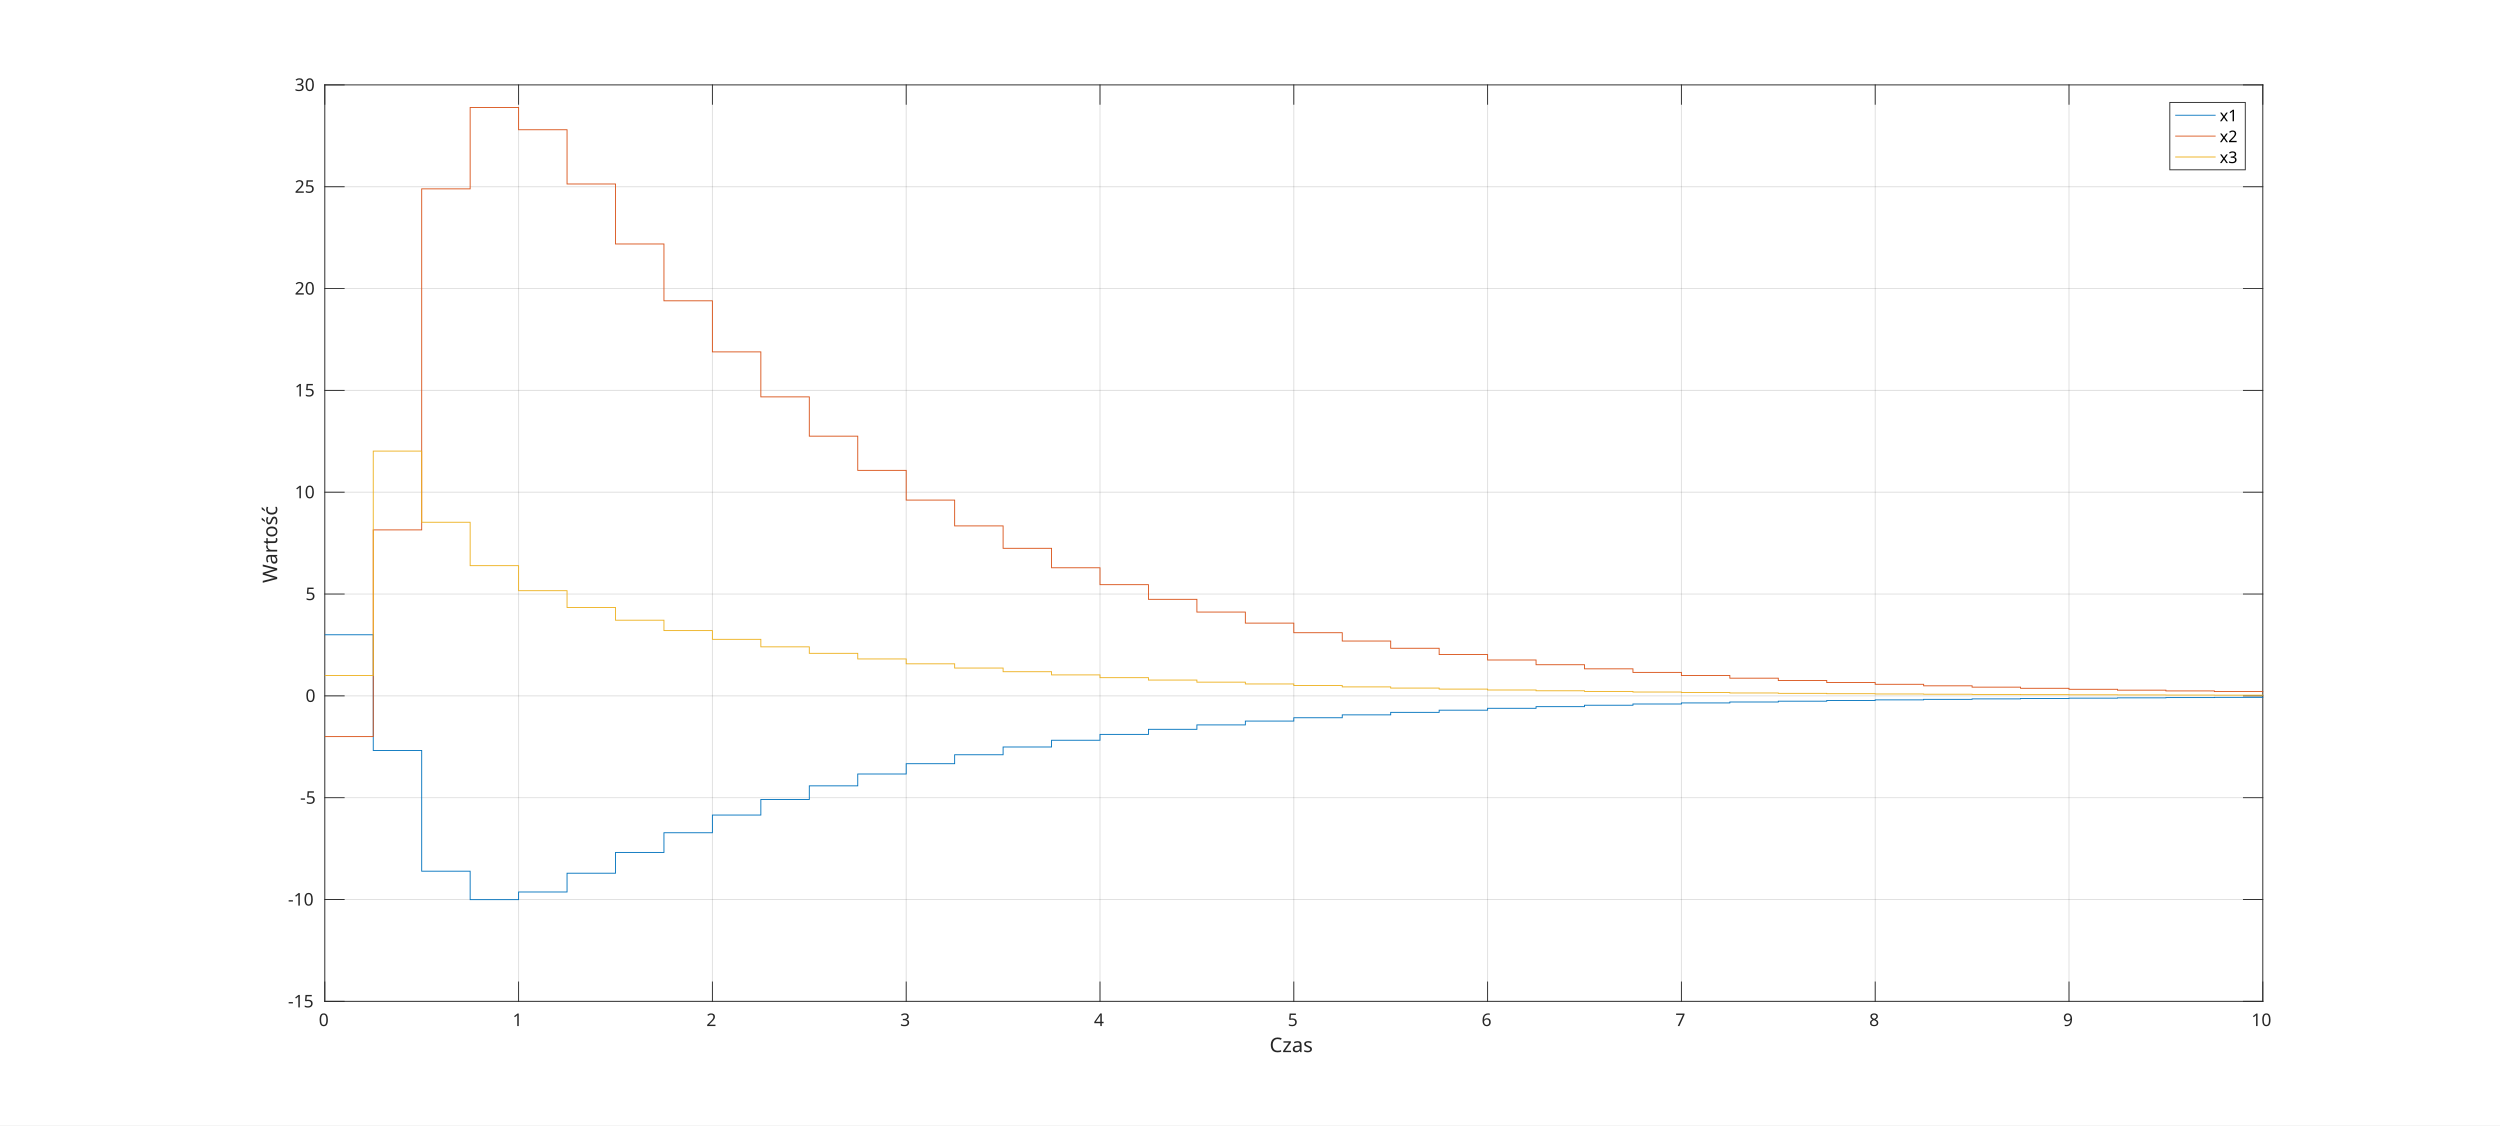
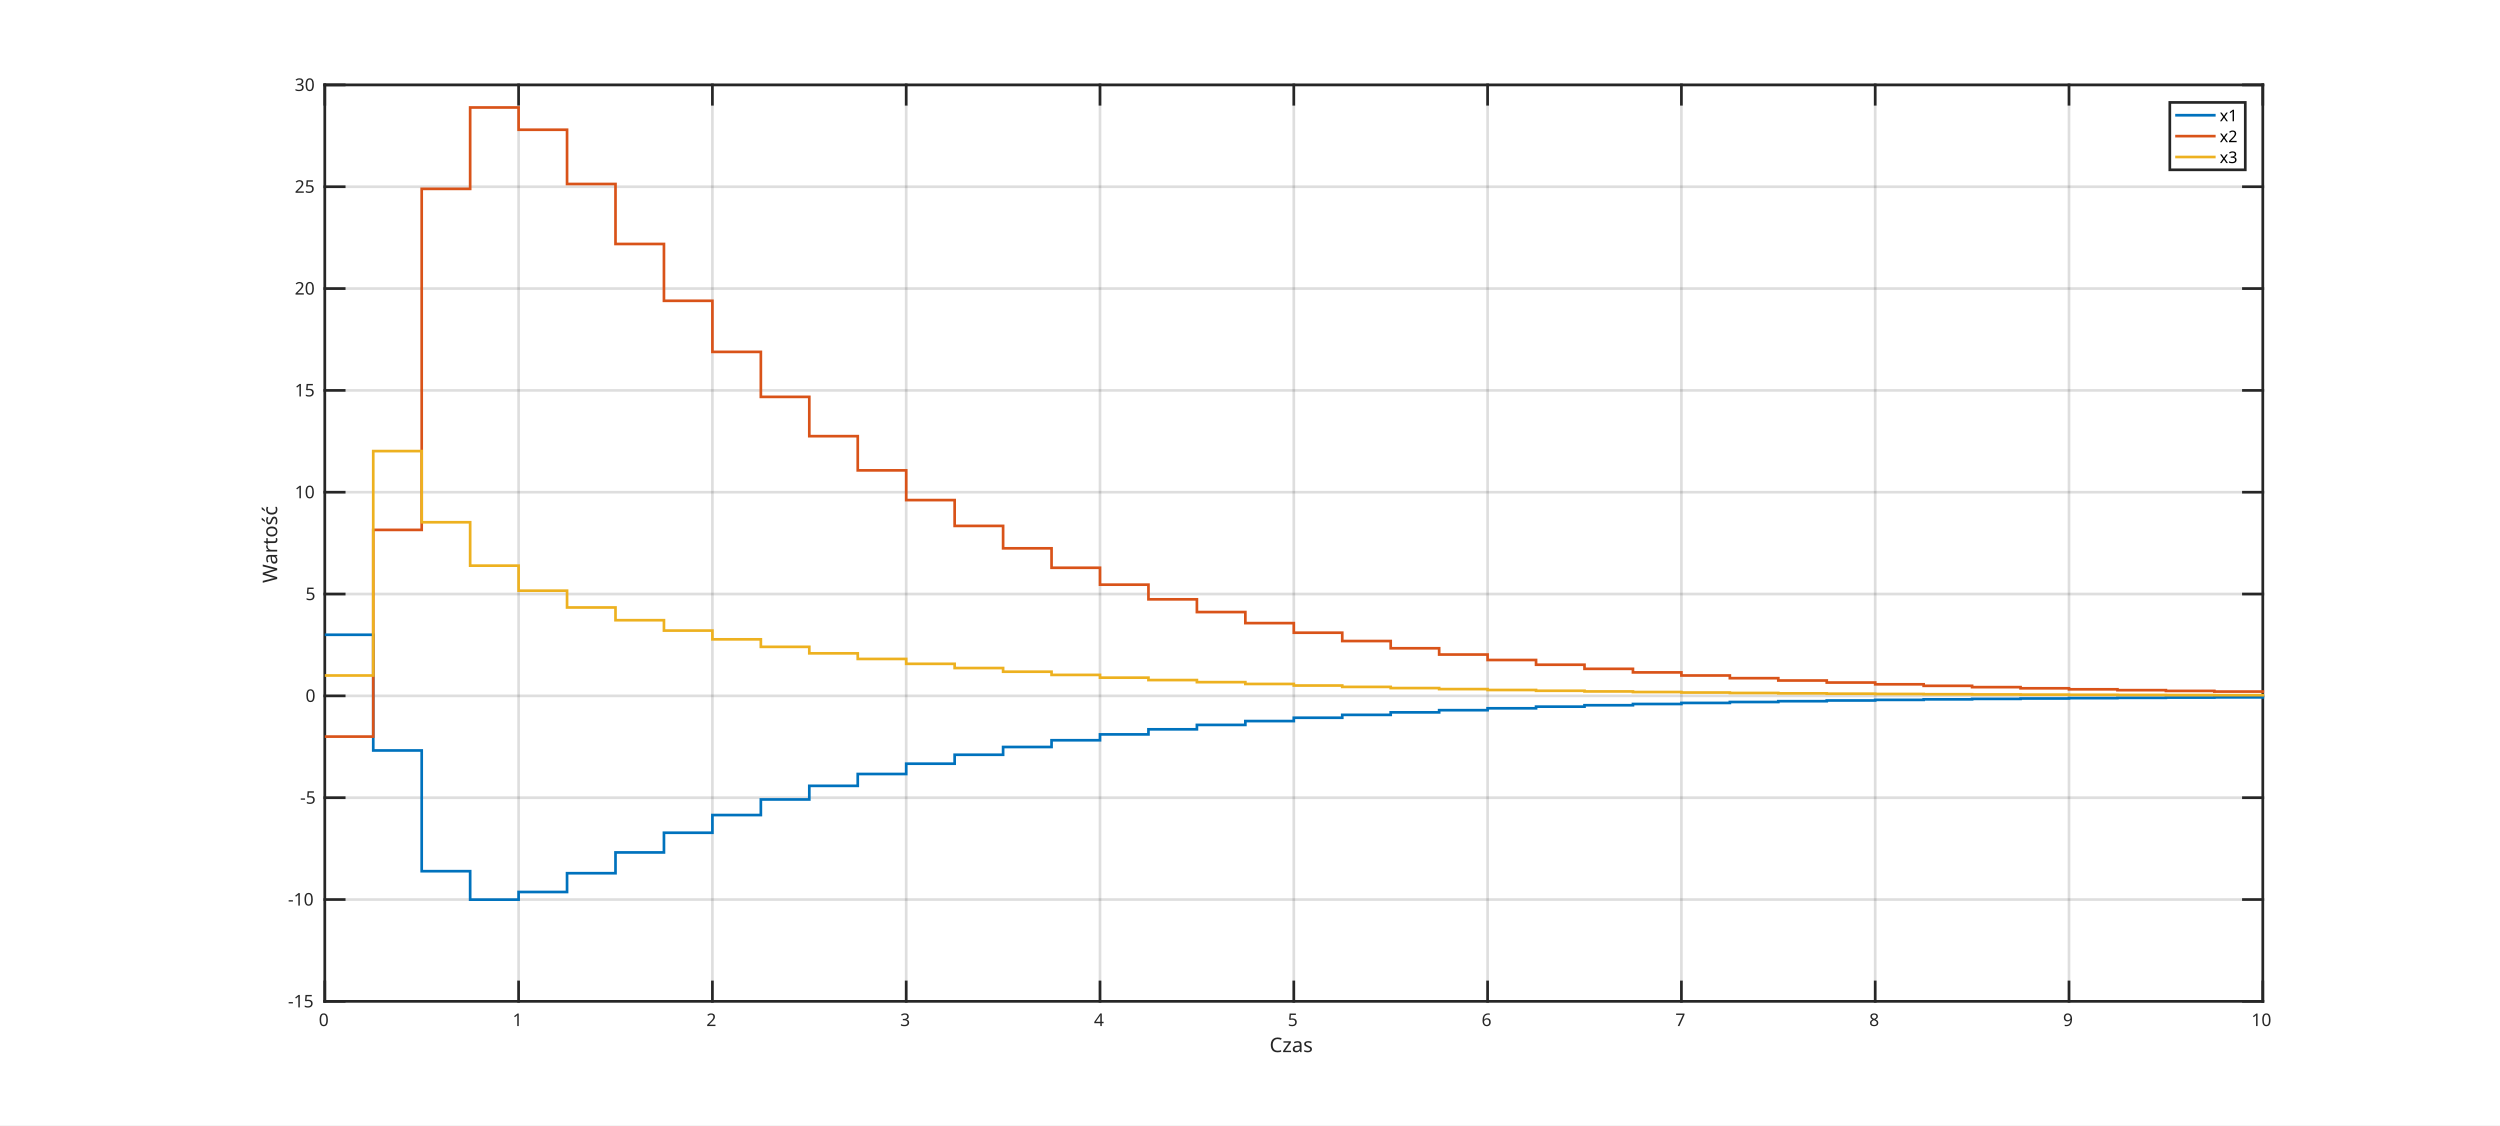
<svg xmlns="http://www.w3.org/2000/svg" style="fill-opacity:1; color-rendering:auto; color-interpolation:auto; stroke:black; text-rendering:auto; stroke-linecap:square; stroke-miterlimit:10; stroke-opacity:1; shape-rendering:auto; fill:black; stroke-dasharray:none; font-weight:normal; stroke-width:1; font-family:'Dialog'; font-style:normal; stroke-linejoin:miter; font-size:12px; stroke-dashoffset:0; image-rendering:auto;" width="1855" height="835">
  <defs id="genericDefs" />
  <g>
    <defs id="defs1">
      <clipPath clipPathUnits="userSpaceOnUse" id="clipPath1">
        <path d="M0 0 L1855 0 L1855 835 L0 835 L0 0 Z" />
      </clipPath>
      <font horiz-adv-x="60.01" id="font1">
        <font-face ascent="92.822" descent="23.584" units-per-em="100" style="font-style:normal; font-family:SansSerif; font-weight:normal;" />
        <missing-glyph horiz-adv-x="60.01" d="M4.984 -17.672 L4.984 70.516 L54.984 70.516 L54.984 -17.672 L4.984 -17.672 ZM10.594 -12.109 L49.422 -12.109 L49.422 64.891 L10.594 64.891 L10.594 -12.109 Z" />
        <glyph unicode="0" horiz-adv-x="63.623" d="M31.781 66.406 Q24.172 66.406 20.336 58.914 Q16.5 51.422 16.5 36.375 Q16.5 21.391 20.336 13.891 Q24.172 6.391 31.781 6.391 Q39.453 6.391 43.289 13.891 Q47.125 21.391 47.125 36.375 Q47.125 51.422 43.289 58.914 Q39.453 66.406 31.781 66.406 ZM31.781 74.219 Q44.047 74.219 50.516 64.523 Q56.984 54.828 56.984 36.375 Q56.984 17.969 50.516 8.273 Q44.047 -1.422 31.781 -1.422 Q19.531 -1.422 13.062 8.273 Q6.594 17.969 6.594 36.375 Q6.594 54.828 13.062 64.523 Q19.531 74.219 31.781 74.219 Z" />
        <glyph unicode="1" horiz-adv-x="63.623" d="M12.406 8.297 L28.516 8.297 L28.516 63.922 L10.984 60.406 L10.984 69.391 L28.422 72.906 L38.281 72.906 L38.281 8.297 L54.391 8.297 L54.391 0 L12.406 0 L12.406 8.297 Z" />
        <glyph unicode="2" horiz-adv-x="63.623" d="M19.188 8.297 L53.609 8.297 L53.609 0 L7.328 0 L7.328 8.297 Q12.938 14.109 22.633 23.898 Q32.328 33.688 34.812 36.531 Q39.547 41.844 41.43 45.531 Q43.312 49.219 43.312 52.781 Q43.312 58.594 39.234 62.258 Q35.156 65.922 28.609 65.922 Q23.969 65.922 18.82 64.312 Q13.672 62.703 7.812 59.422 L7.812 69.391 Q13.766 71.781 18.945 73 Q24.125 74.219 28.422 74.219 Q39.75 74.219 46.484 68.555 Q53.219 62.891 53.219 53.422 Q53.219 48.922 51.539 44.898 Q49.859 40.875 45.406 35.406 Q44.188 33.984 37.648 27.219 Q31.109 20.453 19.188 8.297 Z" />
        <glyph unicode="3" horiz-adv-x="63.623" d="M40.578 39.312 Q47.656 37.797 51.633 33.008 Q55.609 28.219 55.609 21.188 Q55.609 10.406 48.188 4.492 Q40.766 -1.422 27.094 -1.422 Q22.516 -1.422 17.656 -0.516 Q12.797 0.391 7.625 2.203 L7.625 11.719 Q11.719 9.328 16.602 8.109 Q21.484 6.891 26.812 6.891 Q36.078 6.891 40.938 10.547 Q45.797 14.203 45.797 21.188 Q45.797 27.641 41.281 31.273 Q36.766 34.906 28.719 34.906 L20.219 34.906 L20.219 43.016 L29.109 43.016 Q36.375 43.016 40.234 45.922 Q44.094 48.828 44.094 54.297 Q44.094 59.906 40.117 62.914 Q36.141 65.922 28.719 65.922 Q24.656 65.922 20.016 65.039 Q15.375 64.156 9.812 62.312 L9.812 71.094 Q15.438 72.656 20.344 73.438 Q25.25 74.219 29.594 74.219 Q40.828 74.219 47.367 69.117 Q53.906 64.016 53.906 55.328 Q53.906 49.266 50.438 45.094 Q46.969 40.922 40.578 39.312 Z" />
        <glyph unicode="4" horiz-adv-x="63.623" d="M37.797 64.312 L12.891 25.391 L37.797 25.391 L37.797 64.312 ZM35.203 72.906 L47.609 72.906 L47.609 25.391 L58.016 25.391 L58.016 17.188 L47.609 17.188 L47.609 0 L37.797 0 L37.797 17.188 L4.891 17.188 L4.891 26.703 L35.203 72.906 Z" />
        <glyph unicode="5" horiz-adv-x="63.623" d="M10.797 72.906 L49.516 72.906 L49.516 64.594 L19.828 64.594 L19.828 46.734 Q21.969 47.469 24.117 47.828 Q26.266 48.188 28.422 48.188 Q40.625 48.188 47.758 41.5 Q54.891 34.812 54.891 23.391 Q54.891 11.625 47.562 5.102 Q40.234 -1.422 26.906 -1.422 Q22.312 -1.422 17.555 -0.641 Q12.797 0.141 7.719 1.703 L7.719 11.625 Q12.109 9.234 16.797 8.062 Q21.484 6.891 26.703 6.891 Q35.156 6.891 40.086 11.328 Q45.016 15.766 45.016 23.391 Q45.016 31 40.086 35.445 Q35.156 39.891 26.703 39.891 Q22.75 39.891 18.82 39.016 Q14.891 38.141 10.797 36.281 L10.797 72.906 Z" />
        <glyph unicode="6" horiz-adv-x="63.623" d="M33.016 40.375 Q26.375 40.375 22.492 35.836 Q18.609 31.297 18.609 23.391 Q18.609 15.531 22.492 10.961 Q26.375 6.391 33.016 6.391 Q39.656 6.391 43.531 10.961 Q47.406 15.531 47.406 23.391 Q47.406 31.297 43.531 35.836 Q39.656 40.375 33.016 40.375 ZM52.594 71.297 L52.594 62.312 Q48.875 64.062 45.094 64.992 Q41.312 65.922 37.594 65.922 Q27.828 65.922 22.68 59.328 Q17.531 52.734 16.797 39.406 Q19.672 43.656 24.023 45.922 Q28.375 48.188 33.594 48.188 Q44.578 48.188 50.953 41.523 Q57.328 34.859 57.328 23.391 Q57.328 12.156 50.688 5.367 Q44.047 -1.422 33.016 -1.422 Q20.359 -1.422 13.672 8.273 Q6.984 17.969 6.984 36.375 Q6.984 53.656 15.188 63.938 Q23.391 74.219 37.203 74.219 Q40.922 74.219 44.703 73.484 Q48.484 72.75 52.594 71.297 Z" />
        <glyph unicode="7" horiz-adv-x="63.623" d="M8.203 72.906 L55.078 72.906 L55.078 68.703 L28.609 0 L18.312 0 L43.219 64.594 L8.203 64.594 L8.203 72.906 Z" />
        <glyph unicode="8" horiz-adv-x="63.623" d="M31.781 34.625 Q24.75 34.625 20.727 30.859 Q16.703 27.094 16.703 20.516 Q16.703 13.922 20.727 10.156 Q24.75 6.391 31.781 6.391 Q38.812 6.391 42.867 10.18 Q46.922 13.969 46.922 20.516 Q46.922 27.094 42.898 30.859 Q38.875 34.625 31.781 34.625 ZM21.922 38.812 Q15.578 40.375 12.039 44.727 Q8.5 49.078 8.5 55.328 Q8.5 64.062 14.727 69.141 Q20.953 74.219 31.781 74.219 Q42.672 74.219 48.875 69.141 Q55.078 64.062 55.078 55.328 Q55.078 49.078 51.539 44.727 Q48 40.375 41.703 38.812 Q48.828 37.156 52.805 32.32 Q56.781 27.484 56.781 20.516 Q56.781 9.906 50.312 4.242 Q43.844 -1.422 31.781 -1.422 Q19.734 -1.422 13.258 4.242 Q6.781 9.906 6.781 20.516 Q6.781 27.484 10.789 32.32 Q14.797 37.156 21.922 38.812 ZM18.312 54.391 Q18.312 48.734 21.852 45.562 Q25.391 42.391 31.781 42.391 Q38.141 42.391 41.727 45.562 Q45.312 48.734 45.312 54.391 Q45.312 60.062 41.727 63.234 Q38.141 66.406 31.781 66.406 Q25.391 66.406 21.852 63.234 Q18.312 60.062 18.312 54.391 Z" />
        <glyph unicode="9" horiz-adv-x="63.623" d="M10.984 1.516 L10.984 10.5 Q14.703 8.734 18.508 7.812 Q22.312 6.891 25.984 6.891 Q35.75 6.891 40.898 13.453 Q46.047 20.016 46.781 33.406 Q43.953 29.203 39.602 26.953 Q35.25 24.703 29.984 24.703 Q19.047 24.703 12.672 31.32 Q6.297 37.938 6.297 49.422 Q6.297 60.641 12.938 67.43 Q19.578 74.219 30.609 74.219 Q43.266 74.219 49.93 64.523 Q56.594 54.828 56.594 36.375 Q56.594 19.141 48.414 8.859 Q40.234 -1.422 26.422 -1.422 Q22.703 -1.422 18.898 -0.688 Q15.094 0.047 10.984 1.516 ZM30.609 32.422 Q37.25 32.422 41.133 36.961 Q45.016 41.5 45.016 49.422 Q45.016 57.281 41.133 61.844 Q37.25 66.406 30.609 66.406 Q23.969 66.406 20.094 61.844 Q16.219 57.281 16.219 49.422 Q16.219 41.5 20.094 36.961 Q23.969 32.422 30.609 32.422 Z" />
        <glyph unicode="s" horiz-adv-x="52.1" d="M44.281 53.078 L44.281 44.578 Q40.484 46.531 36.383 47.508 Q32.281 48.484 27.875 48.484 Q21.188 48.484 17.844 46.438 Q14.5 44.391 14.5 40.281 Q14.5 37.156 16.891 35.375 Q19.281 33.594 26.516 31.984 L29.594 31.297 Q39.156 29.25 43.188 25.516 Q47.219 21.781 47.219 15.094 Q47.219 7.469 41.188 3.023 Q35.156 -1.422 24.609 -1.422 Q20.219 -1.422 15.453 -0.562 Q10.688 0.297 5.422 2 L5.422 11.281 Q10.406 8.688 15.234 7.398 Q20.062 6.109 24.812 6.109 Q31.156 6.109 34.57 8.281 Q37.984 10.453 37.984 14.406 Q37.984 18.062 35.523 20.016 Q33.062 21.969 24.703 23.781 L21.578 24.516 Q13.234 26.266 9.523 29.906 Q5.812 33.547 5.812 39.891 Q5.812 47.609 11.281 51.805 Q16.75 56 26.812 56 Q31.781 56 36.18 55.273 Q40.578 54.547 44.281 53.078 Z" />
        <glyph unicode="a" horiz-adv-x="61.279" d="M34.281 27.484 Q23.391 27.484 19.188 25 Q14.984 22.516 14.984 16.5 Q14.984 11.719 18.141 8.914 Q21.297 6.109 26.703 6.109 Q34.188 6.109 38.703 11.406 Q43.219 16.703 43.219 25.484 L43.219 27.484 L34.281 27.484 ZM52.203 31.203 L52.203 0 L43.219 0 L43.219 8.297 Q40.141 3.328 35.547 0.953 Q30.953 -1.422 24.312 -1.422 Q15.922 -1.422 10.961 3.297 Q6 8.016 6 15.922 Q6 25.141 12.18 29.828 Q18.359 34.516 30.609 34.516 L43.219 34.516 L43.219 35.406 Q43.219 41.609 39.141 45 Q35.062 48.391 27.688 48.391 Q23 48.391 18.555 47.266 Q14.109 46.141 10.016 43.891 L10.016 52.203 Q14.938 54.109 19.578 55.055 Q24.219 56 28.609 56 Q40.484 56 46.344 49.852 Q52.203 43.703 52.203 31.203 Z" />
        <glyph unicode="z" horiz-adv-x="52.49" d="M5.516 54.688 L48.188 54.688 L48.188 46.484 L14.406 7.172 L48.188 7.172 L48.188 0 L4.297 0 L4.297 8.203 L38.094 47.516 L5.516 47.516 L5.516 54.688 Z" />
        <glyph unicode="C" horiz-adv-x="69.824" d="M64.406 67.281 L64.406 56.891 Q59.422 61.531 53.781 63.82 Q48.141 66.109 41.797 66.109 Q29.297 66.109 22.656 58.469 Q16.016 50.828 16.016 36.375 Q16.016 21.969 22.656 14.328 Q29.297 6.688 41.797 6.688 Q48.141 6.688 53.781 8.984 Q59.422 11.281 64.406 15.922 L64.406 5.609 Q59.234 2.094 53.445 0.336 Q47.656 -1.422 41.219 -1.422 Q24.656 -1.422 15.133 8.711 Q5.609 18.844 5.609 36.375 Q5.609 53.953 15.133 64.086 Q24.656 74.219 41.219 74.219 Q47.75 74.219 53.539 72.484 Q59.328 70.75 64.406 67.281 Z" />
        <glyph unicode="-" horiz-adv-x="36.084" d="M4.891 31.391 L31.203 31.391 L31.203 23.391 L4.891 23.391 L4.891 31.391 Z" />
        <glyph unicode="ć" horiz-adv-x="54.98" d="M48.781 52.594 L48.781 44.188 Q44.969 46.297 41.141 47.344 Q37.312 48.391 33.406 48.391 Q24.656 48.391 19.82 42.852 Q14.984 37.312 14.984 27.297 Q14.984 17.281 19.82 11.742 Q24.656 6.203 33.406 6.203 Q37.312 6.203 41.141 7.25 Q44.969 8.297 48.781 10.406 L48.781 2.094 Q45.016 0.344 40.992 -0.539 Q36.969 -1.422 32.422 -1.422 Q20.062 -1.422 12.789 6.344 Q5.516 14.109 5.516 27.297 Q5.516 40.672 12.867 48.336 Q20.219 56 33.016 56 Q37.156 56 41.109 55.148 Q45.062 54.297 48.781 52.594 ZM38.781 79.984 L48.5 79.984 L32.594 61.625 L25.109 61.625 L38.781 79.984 Z" />
        <glyph unicode="ś" horiz-adv-x="52.1" d="M34.781 79.984 L44.5 79.984 L28.594 61.625 L21.109 61.625 L34.781 79.984 ZM44.281 53.078 L44.281 44.578 Q40.484 46.531 36.383 47.508 Q32.281 48.484 27.875 48.484 Q21.188 48.484 17.844 46.438 Q14.5 44.391 14.5 40.281 Q14.5 37.156 16.891 35.375 Q19.281 33.594 26.516 31.984 L29.594 31.297 Q39.156 29.25 43.188 25.516 Q47.219 21.781 47.219 15.094 Q47.219 7.469 41.188 3.023 Q35.156 -1.422 24.609 -1.422 Q20.219 -1.422 15.453 -0.562 Q10.688 0.297 5.422 2 L5.422 11.281 Q10.406 8.688 15.234 7.398 Q20.062 6.109 24.812 6.109 Q31.156 6.109 34.57 8.281 Q37.984 10.453 37.984 14.406 Q37.984 18.062 35.523 20.016 Q33.062 21.969 24.703 23.781 L21.578 24.516 Q13.234 26.266 9.523 29.906 Q5.812 33.547 5.812 39.891 Q5.812 47.609 11.281 51.805 Q16.75 56 26.812 56 Q31.781 56 36.18 55.273 Q40.578 54.547 44.281 53.078 Z" />
        <glyph unicode="o" horiz-adv-x="61.182" d="M30.609 48.391 Q23.391 48.391 19.188 42.75 Q14.984 37.109 14.984 27.297 Q14.984 17.484 19.164 11.844 Q23.344 6.203 30.609 6.203 Q37.797 6.203 41.992 11.867 Q46.188 17.531 46.188 27.297 Q46.188 37.016 41.992 42.703 Q37.797 48.391 30.609 48.391 ZM30.609 56 Q42.328 56 49.023 48.383 Q55.719 40.766 55.719 27.297 Q55.719 13.875 49.023 6.227 Q42.328 -1.422 30.609 -1.422 Q18.844 -1.422 12.18 6.227 Q5.516 13.875 5.516 27.297 Q5.516 40.766 12.18 48.383 Q18.844 56 30.609 56 Z" />
        <glyph unicode="t" horiz-adv-x="39.209" d="M18.312 70.219 L18.312 54.688 L36.812 54.688 L36.812 47.703 L18.312 47.703 L18.312 18.016 Q18.312 11.328 20.141 9.422 Q21.969 7.516 27.594 7.516 L36.812 7.516 L36.812 0 L27.594 0 Q17.188 0 13.234 3.883 Q9.281 7.766 9.281 18.016 L9.281 47.703 L2.688 47.703 L2.688 54.688 L9.281 54.688 L9.281 70.219 L18.312 70.219 Z" />
        <glyph unicode="r" horiz-adv-x="41.113" d="M41.109 46.297 Q39.594 47.172 37.812 47.586 Q36.031 48 33.891 48 Q26.266 48 22.188 43.047 Q18.109 38.094 18.109 28.812 L18.109 0 L9.078 0 L9.078 54.688 L18.109 54.688 L18.109 46.188 Q20.953 51.172 25.492 53.586 Q30.031 56 36.531 56 Q37.453 56 38.578 55.883 Q39.703 55.766 41.062 55.516 L41.109 46.297 Z" />
        <glyph unicode="W" horiz-adv-x="98.877" d="M3.328 72.906 L13.281 72.906 L28.609 11.281 L43.891 72.906 L54.984 72.906 L70.312 11.281 L85.594 72.906 L95.609 72.906 L77.297 0 L64.891 0 L49.516 63.281 L33.984 0 L21.578 0 L3.328 72.906 Z" />
        <glyph unicode=" " horiz-adv-x="31.787" d="" />
        <glyph unicode="x" horiz-adv-x="59.18" d="M54.891 54.688 L35.109 28.078 L55.906 0 L45.312 0 L29.391 21.484 L13.484 0 L2.875 0 L24.125 28.609 L4.688 54.688 L15.281 54.688 L29.781 35.203 L44.281 54.688 L54.891 54.688 Z" />
      </font>
      <font horiz-adv-x="60.01" id="font2">
        <font-face ascent="92.822" descent="23.584" units-per-em="100" style="font-style:normal; font-family:SansSerif; font-weight:bold;" />
        <missing-glyph horiz-adv-x="60.01" d="M4.984 -17.672 L4.984 70.516 L54.984 70.516 L54.984 -17.672 L4.984 -17.672 ZM10.594 -12.109 L49.422 -12.109 L49.422 64.891 L10.594 64.891 L10.594 -12.109 Z" />
        <glyph unicode=" " horiz-adv-x="34.814" d="" />
      </font>
    </defs>
    <g style="fill:white; stroke:white;">
      <rect x="0" y="0" width="1855" style="clip-path:url(#clipPath1); stroke:none;" height="835" />
    </g>
    <g style="fill:white; text-rendering:optimizeSpeed; color-rendering:optimizeSpeed; image-rendering:optimizeSpeed; shape-rendering:crispEdges; color-interpolation:sRGB; stroke:white;">
      <rect x="0" width="1855" height="835" y="0" style="stroke:none;" />
      <path style="stroke:none;" d="M241 743 L1679 743 L1679 63 L241 63 Z" />
    </g>
-     <g style="stroke-linecap:butt; fill-opacity:0.149; fill:rgb(38,38,38); text-rendering:geometricPrecision; color-rendering:optimizeQuality; image-rendering:optimizeQuality; stroke-linejoin:round; color-interpolation:linearRGB; stroke:rgb(38,38,38); stroke-width:0.667; stroke-opacity:0.149;">
+     <g style="stroke-linecap:butt; fill-opacity:0.149; fill:rgb(38,38,38); text-rendering:geometricPrecision; color-rendering:optimizeQuality; image-rendering:optimizeQuality; stroke-linejoin:round; color-interpolation:linearRGB; stroke:rgb(38,38,38); stroke-width:2; stroke-opacity:0.149;">
      <line y2="63" style="fill:none;" x1="241" x2="241" y1="743" />
      <line y2="63" style="fill:none;" x1="384.8" x2="384.8" y1="743" />
      <line y2="63" style="fill:none;" x1="528.6" x2="528.6" y1="743" />
      <line y2="63" style="fill:none;" x1="672.4" x2="672.4" y1="743" />
      <line y2="63" style="fill:none;" x1="816.2" x2="816.2" y1="743" />
      <line y2="63" style="fill:none;" x1="960" x2="960" y1="743" />
      <line y2="63" style="fill:none;" x1="1103.8" x2="1103.8" y1="743" />
      <line y2="63" style="fill:none;" x1="1247.6" x2="1247.6" y1="743" />
      <line y2="63" style="fill:none;" x1="1391.4" x2="1391.4" y1="743" />
      <line y2="63" style="fill:none;" x1="1535.2" x2="1535.2" y1="743" />
      <line y2="63" style="fill:none;" x1="1679" x2="1679" y1="743" />
      <line y2="743" style="fill:none;" x1="1679" x2="241" y1="743" />
      <line y2="667.444" style="fill:none;" x1="1679" x2="241" y1="667.444" />
      <line y2="591.889" style="fill:none;" x1="1679" x2="241" y1="591.889" />
      <line y2="516.333" style="fill:none;" x1="1679" x2="241" y1="516.333" />
      <line y2="440.778" style="fill:none;" x1="1679" x2="241" y1="440.778" />
      <line y2="365.222" style="fill:none;" x1="1679" x2="241" y1="365.222" />
      <line y2="289.667" style="fill:none;" x1="1679" x2="241" y1="289.667" />
      <line y2="214.111" style="fill:none;" x1="1679" x2="241" y1="214.111" />
      <line y2="138.556" style="fill:none;" x1="1679" x2="241" y1="138.556" />
      <line y2="63" style="fill:none;" x1="1679" x2="241" y1="63" />
      <line x1="241" x2="1679" y1="743" style="stroke-linecap:square; fill-opacity:1; fill:none; stroke-opacity:1;" y2="743" />
      <line x1="241" x2="1679" y1="63" style="stroke-linecap:square; fill-opacity:1; fill:none; stroke-opacity:1;" y2="63" />
      <line x1="241" x2="241" y1="743" style="stroke-linecap:square; fill-opacity:1; fill:none; stroke-opacity:1;" y2="728.62" />
      <line x1="384.8" x2="384.8" y1="743" style="stroke-linecap:square; fill-opacity:1; fill:none; stroke-opacity:1;" y2="728.62" />
      <line x1="528.6" x2="528.6" y1="743" style="stroke-linecap:square; fill-opacity:1; fill:none; stroke-opacity:1;" y2="728.62" />
      <line x1="672.4" x2="672.4" y1="743" style="stroke-linecap:square; fill-opacity:1; fill:none; stroke-opacity:1;" y2="728.62" />
      <line x1="816.2" x2="816.2" y1="743" style="stroke-linecap:square; fill-opacity:1; fill:none; stroke-opacity:1;" y2="728.62" />
      <line x1="960" x2="960" y1="743" style="stroke-linecap:square; fill-opacity:1; fill:none; stroke-opacity:1;" y2="728.62" />
      <line x1="1103.8" x2="1103.8" y1="743" style="stroke-linecap:square; fill-opacity:1; fill:none; stroke-opacity:1;" y2="728.62" />
      <line x1="1247.6" x2="1247.6" y1="743" style="stroke-linecap:square; fill-opacity:1; fill:none; stroke-opacity:1;" y2="728.62" />
      <line x1="1391.4" x2="1391.4" y1="743" style="stroke-linecap:square; fill-opacity:1; fill:none; stroke-opacity:1;" y2="728.62" />
      <line x1="1535.2" x2="1535.2" y1="743" style="stroke-linecap:square; fill-opacity:1; fill:none; stroke-opacity:1;" y2="728.62" />
      <line x1="1679" x2="1679" y1="743" style="stroke-linecap:square; fill-opacity:1; fill:none; stroke-opacity:1;" y2="728.62" />
      <line x1="241" x2="241" y1="63" style="stroke-linecap:square; fill-opacity:1; fill:none; stroke-opacity:1;" y2="77.38" />
      <line x1="384.8" x2="384.8" y1="63" style="stroke-linecap:square; fill-opacity:1; fill:none; stroke-opacity:1;" y2="77.38" />
      <line x1="528.6" x2="528.6" y1="63" style="stroke-linecap:square; fill-opacity:1; fill:none; stroke-opacity:1;" y2="77.38" />
      <line x1="672.4" x2="672.4" y1="63" style="stroke-linecap:square; fill-opacity:1; fill:none; stroke-opacity:1;" y2="77.38" />
      <line x1="816.2" x2="816.2" y1="63" style="stroke-linecap:square; fill-opacity:1; fill:none; stroke-opacity:1;" y2="77.38" />
      <line x1="960" x2="960" y1="63" style="stroke-linecap:square; fill-opacity:1; fill:none; stroke-opacity:1;" y2="77.38" />
      <line x1="1103.8" x2="1103.8" y1="63" style="stroke-linecap:square; fill-opacity:1; fill:none; stroke-opacity:1;" y2="77.38" />
      <line x1="1247.6" x2="1247.6" y1="63" style="stroke-linecap:square; fill-opacity:1; fill:none; stroke-opacity:1;" y2="77.38" />
      <line x1="1391.4" x2="1391.4" y1="63" style="stroke-linecap:square; fill-opacity:1; fill:none; stroke-opacity:1;" y2="77.38" />
      <line x1="1535.2" x2="1535.2" y1="63" style="stroke-linecap:square; fill-opacity:1; fill:none; stroke-opacity:1;" y2="77.38" />
      <line x1="1679" x2="1679" y1="63" style="stroke-linecap:square; fill-opacity:1; fill:none; stroke-opacity:1;" y2="77.38" />
    </g>
    <g transform="translate(241,748.3333)" style="font-size:13px; fill:rgb(38,38,38); text-rendering:geometricPrecision; color-rendering:optimizeQuality; image-rendering:optimizeQuality; font-family:'SansSerif'; color-interpolation:linearRGB; stroke:rgb(38,38,38);">
      <text x="-4.5" xml:space="preserve" y="13" style="stroke:none;">0</text>
    </g>
    <g transform="translate(384.8,748.3333)" style="font-size:13px; fill:rgb(38,38,38); text-rendering:geometricPrecision; color-rendering:optimizeQuality; image-rendering:optimizeQuality; font-family:'SansSerif'; color-interpolation:linearRGB; stroke:rgb(38,38,38);">
      <text x="-4.5" xml:space="preserve" y="13" style="stroke:none;">1</text>
    </g>
    <g transform="translate(528.6,748.3333)" style="font-size:13px; fill:rgb(38,38,38); text-rendering:geometricPrecision; color-rendering:optimizeQuality; image-rendering:optimizeQuality; font-family:'SansSerif'; color-interpolation:linearRGB; stroke:rgb(38,38,38);">
      <text x="-4.5" xml:space="preserve" y="13" style="stroke:none;">2</text>
    </g>
    <g transform="translate(672.4,748.3333)" style="font-size:13px; fill:rgb(38,38,38); text-rendering:geometricPrecision; color-rendering:optimizeQuality; image-rendering:optimizeQuality; font-family:'SansSerif'; color-interpolation:linearRGB; stroke:rgb(38,38,38);">
      <text x="-4.5" xml:space="preserve" y="13" style="stroke:none;">3</text>
    </g>
    <g transform="translate(816.2,748.3333)" style="font-size:13px; fill:rgb(38,38,38); text-rendering:geometricPrecision; color-rendering:optimizeQuality; image-rendering:optimizeQuality; font-family:'SansSerif'; color-interpolation:linearRGB; stroke:rgb(38,38,38);">
      <text x="-4.5" xml:space="preserve" y="13" style="stroke:none;">4</text>
    </g>
    <g transform="translate(960,748.3333)" style="font-size:13px; fill:rgb(38,38,38); text-rendering:geometricPrecision; color-rendering:optimizeQuality; image-rendering:optimizeQuality; font-family:'SansSerif'; color-interpolation:linearRGB; stroke:rgb(38,38,38);">
      <text x="-4.5" xml:space="preserve" y="13" style="stroke:none;">5</text>
    </g>
    <g transform="translate(1103.8,748.3333)" style="font-size:13px; fill:rgb(38,38,38); text-rendering:geometricPrecision; color-rendering:optimizeQuality; image-rendering:optimizeQuality; font-family:'SansSerif'; color-interpolation:linearRGB; stroke:rgb(38,38,38);">
      <text x="-4.5" xml:space="preserve" y="13" style="stroke:none;">6</text>
    </g>
    <g transform="translate(1247.6,748.3333)" style="font-size:13px; fill:rgb(38,38,38); text-rendering:geometricPrecision; color-rendering:optimizeQuality; image-rendering:optimizeQuality; font-family:'SansSerif'; color-interpolation:linearRGB; stroke:rgb(38,38,38);">
      <text x="-4.5" xml:space="preserve" y="13" style="stroke:none;">7</text>
    </g>
    <g transform="translate(1391.4,748.3333)" style="font-size:13px; fill:rgb(38,38,38); text-rendering:geometricPrecision; color-rendering:optimizeQuality; image-rendering:optimizeQuality; font-family:'SansSerif'; color-interpolation:linearRGB; stroke:rgb(38,38,38);">
      <text x="-4.5" xml:space="preserve" y="13" style="stroke:none;">8</text>
    </g>
    <g transform="translate(1535.2,748.3333)" style="font-size:13px; fill:rgb(38,38,38); text-rendering:geometricPrecision; color-rendering:optimizeQuality; image-rendering:optimizeQuality; font-family:'SansSerif'; color-interpolation:linearRGB; stroke:rgb(38,38,38);">
      <text x="-4.5" xml:space="preserve" y="13" style="stroke:none;">9</text>
    </g>
    <g transform="translate(1679,748.3333)" style="font-size:13px; fill:rgb(38,38,38); text-rendering:geometricPrecision; color-rendering:optimizeQuality; image-rendering:optimizeQuality; font-family:'SansSerif'; color-interpolation:linearRGB; stroke:rgb(38,38,38);">
      <text x="-8.5" xml:space="preserve" y="13" style="stroke:none;">10</text>
    </g>
    <g transform="translate(960.0007,766.6667)" style="font-size:15px; fill:rgb(38,38,38); text-rendering:geometricPrecision; color-rendering:optimizeQuality; image-rendering:optimizeQuality; font-family:'SansSerif'; color-interpolation:linearRGB; stroke:rgb(38,38,38);">
      <text x="-18" xml:space="preserve" y="14" style="stroke:none;">Czas</text>
    </g>
-     <g style="fill:rgb(38,38,38); text-rendering:geometricPrecision; color-rendering:optimizeQuality; image-rendering:optimizeQuality; stroke-linejoin:round; color-interpolation:linearRGB; stroke:rgb(38,38,38); stroke-width:0.667;">
+     <g style="fill:rgb(38,38,38); text-rendering:geometricPrecision; color-rendering:optimizeQuality; image-rendering:optimizeQuality; stroke-linejoin:round; color-interpolation:linearRGB; stroke:rgb(38,38,38); stroke-width:2;">
      <line y2="63" style="fill:none;" x1="241" x2="241" y1="743" />
      <line y2="63" style="fill:none;" x1="1679" x2="1679" y1="743" />
      <line y2="743" style="fill:none;" x1="241" x2="255.38" y1="743" />
      <line y2="667.444" style="fill:none;" x1="241" x2="255.38" y1="667.444" />
      <line y2="591.889" style="fill:none;" x1="241" x2="255.38" y1="591.889" />
      <line y2="516.333" style="fill:none;" x1="241" x2="255.38" y1="516.333" />
      <line y2="440.778" style="fill:none;" x1="241" x2="255.38" y1="440.778" />
      <line y2="365.222" style="fill:none;" x1="241" x2="255.38" y1="365.222" />
      <line y2="289.667" style="fill:none;" x1="241" x2="255.38" y1="289.667" />
      <line y2="214.111" style="fill:none;" x1="241" x2="255.38" y1="214.111" />
      <line y2="138.556" style="fill:none;" x1="241" x2="255.38" y1="138.556" />
      <line y2="63" style="fill:none;" x1="241" x2="255.38" y1="63" />
      <line y2="743" style="fill:none;" x1="1679" x2="1664.62" y1="743" />
      <line y2="667.444" style="fill:none;" x1="1679" x2="1664.62" y1="667.444" />
      <line y2="591.889" style="fill:none;" x1="1679" x2="1664.62" y1="591.889" />
      <line y2="516.333" style="fill:none;" x1="1679" x2="1664.62" y1="516.333" />
      <line y2="440.778" style="fill:none;" x1="1679" x2="1664.62" y1="440.778" />
      <line y2="365.222" style="fill:none;" x1="1679" x2="1664.62" y1="365.222" />
      <line y2="289.667" style="fill:none;" x1="1679" x2="1664.62" y1="289.667" />
      <line y2="214.111" style="fill:none;" x1="1679" x2="1664.62" y1="214.111" />
      <line y2="138.556" style="fill:none;" x1="1679" x2="1664.62" y1="138.556" />
      <line y2="63" style="fill:none;" x1="1679" x2="1664.62" y1="63" />
    </g>
    <g transform="translate(235.6667,743)" style="font-size:13px; fill:rgb(38,38,38); text-rendering:geometricPrecision; color-rendering:optimizeQuality; image-rendering:optimizeQuality; font-family:'SansSerif'; color-interpolation:linearRGB; stroke:rgb(38,38,38);">
      <text x="-22" xml:space="preserve" y="4.5" style="stroke:none;">-15</text>
    </g>
    <g transform="translate(235.6667,667.4445)" style="font-size:13px; fill:rgb(38,38,38); text-rendering:geometricPrecision; color-rendering:optimizeQuality; image-rendering:optimizeQuality; font-family:'SansSerif'; color-interpolation:linearRGB; stroke:rgb(38,38,38);">
      <text x="-22" xml:space="preserve" y="4.5" style="stroke:none;">-10</text>
    </g>
    <g transform="translate(235.6667,591.8889)" style="font-size:13px; fill:rgb(38,38,38); text-rendering:geometricPrecision; color-rendering:optimizeQuality; image-rendering:optimizeQuality; font-family:'SansSerif'; color-interpolation:linearRGB; stroke:rgb(38,38,38);">
      <text x="-13" xml:space="preserve" y="4.5" style="stroke:none;">-5</text>
    </g>
    <g transform="translate(235.6667,516.3333)" style="font-size:13px; fill:rgb(38,38,38); text-rendering:geometricPrecision; color-rendering:optimizeQuality; image-rendering:optimizeQuality; font-family:'SansSerif'; color-interpolation:linearRGB; stroke:rgb(38,38,38);">
      <text x="-9" xml:space="preserve" y="4.5" style="stroke:none;">0</text>
    </g>
    <g transform="translate(235.6667,440.7778)" style="font-size:13px; fill:rgb(38,38,38); text-rendering:geometricPrecision; color-rendering:optimizeQuality; image-rendering:optimizeQuality; font-family:'SansSerif'; color-interpolation:linearRGB; stroke:rgb(38,38,38);">
      <text x="-9" xml:space="preserve" y="4.5" style="stroke:none;">5</text>
    </g>
    <g transform="translate(235.6667,365.2222)" style="font-size:13px; fill:rgb(38,38,38); text-rendering:geometricPrecision; color-rendering:optimizeQuality; image-rendering:optimizeQuality; font-family:'SansSerif'; color-interpolation:linearRGB; stroke:rgb(38,38,38);">
      <text x="-17" xml:space="preserve" y="4.5" style="stroke:none;">10</text>
    </g>
    <g transform="translate(235.6667,289.6667)" style="font-size:13px; fill:rgb(38,38,38); text-rendering:geometricPrecision; color-rendering:optimizeQuality; image-rendering:optimizeQuality; font-family:'SansSerif'; color-interpolation:linearRGB; stroke:rgb(38,38,38);">
      <text x="-17" xml:space="preserve" y="4.5" style="stroke:none;">15</text>
    </g>
    <g transform="translate(235.6667,214.1111)" style="font-size:13px; fill:rgb(38,38,38); text-rendering:geometricPrecision; color-rendering:optimizeQuality; image-rendering:optimizeQuality; font-family:'SansSerif'; color-interpolation:linearRGB; stroke:rgb(38,38,38);">
      <text x="-17" xml:space="preserve" y="4.5" style="stroke:none;">20</text>
    </g>
    <g transform="translate(235.6667,138.5556)" style="font-size:13px; fill:rgb(38,38,38); text-rendering:geometricPrecision; color-rendering:optimizeQuality; image-rendering:optimizeQuality; font-family:'SansSerif'; color-interpolation:linearRGB; stroke:rgb(38,38,38);">
      <text x="-17" xml:space="preserve" y="4.5" style="stroke:none;">25</text>
    </g>
    <g transform="translate(235.6667,63)" style="font-size:13px; fill:rgb(38,38,38); text-rendering:geometricPrecision; color-rendering:optimizeQuality; image-rendering:optimizeQuality; font-family:'SansSerif'; color-interpolation:linearRGB; stroke:rgb(38,38,38);">
      <text x="-17" xml:space="preserve" y="4.5" style="stroke:none;">30</text>
    </g>
    <g transform="translate(209.6667,402.9997) rotate(-90)" style="font-size:15px; fill:rgb(38,38,38); text-rendering:geometricPrecision; color-rendering:optimizeQuality; image-rendering:optimizeQuality; font-family:'SansSerif'; color-interpolation:linearRGB; stroke:rgb(38,38,38);">
      <text x="-33.5" xml:space="preserve" y="-4" style="stroke:none;"> Wartość</text>
    </g>
    <g transform="translate(960.0009,60.25)" style="font-size:15px; text-rendering:geometricPrecision; color-rendering:optimizeQuality; image-rendering:optimizeQuality; font-family:'SansSerif'; color-interpolation:linearRGB; font-weight:bold;">
      <text x="-3" xml:space="preserve" y="-4" style="stroke:none;"> </text>
    </g>
-     <g style="stroke-linecap:butt; fill:rgb(0,114,189); text-rendering:geometricPrecision; color-rendering:optimizeQuality; image-rendering:optimizeQuality; color-interpolation:linearRGB; stroke:rgb(0,114,189); stroke-width:0.667;">
+     <g style="stroke-linecap:butt; fill:rgb(0,114,189); text-rendering:geometricPrecision; color-rendering:optimizeQuality; image-rendering:optimizeQuality; color-interpolation:linearRGB; stroke:rgb(0,114,189); stroke-width:2;">
      <path d="M241 471 L276.95 471 L276.95 556.846 L312.9 556.846 L312.9 646.425 L348.85 646.425 L348.85 667.536 L384.8 667.536 L384.8 661.856 L420.75 661.856 L420.75 647.925 L456.7 647.925 L456.7 632.508 L492.65 632.508 L492.65 617.9 L528.6 617.9 L528.6 604.768 L564.55 604.768 L564.55 593.202 L600.5 593.202 L600.5 583.1 L636.45 583.1 L636.45 574.307 L672.4 574.307 L672.4 566.666 L708.35 566.666 L708.35 560.03 L744.3 560.03 L744.3 554.268 L780.25 554.268 L780.25 549.265 L816.2 549.265 L816.2 544.922 L852.15 544.922 L852.15 541.152 L888.1 541.152 L888.1 537.879 L924.05 537.879 L924.05 535.037 L960 535.037 L960 532.57 L995.95 532.57 L995.95 530.429 L1031.9 530.429 L1031.9 528.57 L1067.85 528.57 L1067.85 526.956 L1103.8 526.956 L1103.8 525.555 L1139.75 525.555 L1139.75 524.339 L1175.7 524.339 L1175.7 523.283 L1211.65 523.283 L1211.65 522.367 L1247.6 522.367 L1247.6 521.571 L1283.55 521.571 L1283.55 520.88 L1319.5 520.88 L1319.5 520.28 L1355.45 520.28 L1355.45 519.76 L1391.4 519.76 L1391.4 519.308 L1427.35 519.308 L1427.35 518.916 L1463.3 518.916 L1463.3 518.575 L1499.25 518.575 L1499.25 518.279 L1535.2 518.279 L1535.2 518.023 L1571.15 518.023 L1571.15 517.8 L1607.1 517.8 L1607.1 517.607 L1643.05 517.607 L1643.05 517.439 L1679 517.439 L1679 517.293" style="fill:none; fill-rule:evenodd;" />
      <path d="M241 546.556 L276.95 546.556 L276.95 393.178 L312.9 393.178 L312.9 140.137 L348.85 140.137 L348.85 79.752 L384.8 79.752 L384.8 96.271 L420.75 96.271 L420.75 136.52 L456.7 136.52 L456.7 181.031 L492.65 181.031 L492.65 223.196 L528.6 223.196 L528.6 261.099 L564.55 261.099 L564.55 294.481 L600.5 294.481 L600.5 323.637 L636.45 323.637 L636.45 349.013 L672.4 349.013 L672.4 371.066 L708.35 371.066 L708.35 390.219 L744.3 390.219 L744.3 406.85 L780.25 406.85 L780.25 421.288 L816.2 421.288 L816.2 433.823 L852.15 433.823 L852.15 444.705 L888.1 444.705 L888.1 454.151 L924.05 454.151 L924.05 462.352 L960 462.352 L960 469.471 L995.95 469.471 L995.95 475.652 L1031.9 475.652 L1031.9 481.017 L1067.85 481.017 L1067.85 485.675 L1103.8 485.675 L1103.8 489.718 L1139.75 489.718 L1139.75 493.228 L1175.7 493.228 L1175.7 496.275 L1211.65 496.275 L1211.65 498.921 L1247.6 498.921 L1247.6 501.217 L1283.55 501.217 L1283.55 503.211 L1319.5 503.211 L1319.5 504.941 L1355.45 504.941 L1355.45 506.444 L1391.4 506.444 L1391.4 507.748 L1427.35 507.748 L1427.35 508.88 L1463.3 508.88 L1463.3 509.863 L1499.25 509.863 L1499.25 510.716 L1535.2 510.716 L1535.2 511.457 L1571.15 511.457 L1571.15 512.1 L1607.1 512.1 L1607.1 512.659 L1643.05 512.659 L1643.05 513.143 L1679 513.143 L1679 513.564" style="fill:none; fill-rule:evenodd; stroke:rgb(217,83,25);" />
      <path d="M241 501.222 L276.95 501.222 L276.95 334.712 L312.9 334.712 L312.9 387.512 L348.85 387.512 L348.85 419.716 L384.8 419.716 L384.8 438.294 L420.75 438.294 L420.75 450.747 L456.7 450.747 L456.7 460.194 L492.65 460.194 L492.65 467.891 L528.6 467.891 L528.6 474.388 L564.55 474.388 L564.55 479.959 L600.5 479.959 L600.5 484.771 L636.45 484.771 L636.45 488.939 L672.4 488.939 L672.4 492.554 L708.35 492.554 L708.35 495.691 L744.3 495.691 L744.3 498.413 L780.25 498.413 L780.25 500.777 L816.2 500.777 L816.2 502.829 L852.15 502.829 L852.15 504.61 L888.1 504.61 L888.1 506.156 L924.05 506.156 L924.05 507.498 L960 507.498 L960 508.663 L995.95 508.663 L995.95 509.675 L1031.9 509.675 L1031.9 510.553 L1067.85 510.553 L1067.85 511.315 L1103.8 511.315 L1103.8 511.977 L1139.75 511.977 L1139.75 512.552 L1175.7 512.552 L1175.7 513.05 L1211.65 513.05 L1211.65 513.483 L1247.6 513.483 L1247.6 513.859 L1283.55 513.859 L1283.55 514.186 L1319.5 514.186 L1319.5 514.469 L1355.45 514.469 L1355.45 514.715 L1391.4 514.715 L1391.4 514.928 L1427.35 514.928 L1427.35 515.114 L1463.3 515.114 L1463.3 515.274 L1499.25 515.274 L1499.25 515.414 L1535.2 515.414 L1535.2 515.535 L1571.15 515.535 L1571.15 515.64 L1607.1 515.64 L1607.1 515.732 L1643.05 515.732 L1643.05 515.811 L1679 515.811 L1679 515.88" style="fill:none; fill-rule:evenodd; stroke:rgb(237,177,32);" />
    </g>
    <g style="fill:white; text-rendering:optimizeSpeed; color-rendering:optimizeSpeed; image-rendering:optimizeSpeed; shape-rendering:crispEdges; color-interpolation:sRGB; stroke:white;">
      <path style="stroke:none;" d="M1610 126 L1610 76 L1666 76 L1666 126 Z" />
    </g>
    <g transform="translate(1647,85.5)" style="text-rendering:geometricPrecision; font-family:'SansSerif'; color-interpolation:linearRGB; color-rendering:optimizeQuality; image-rendering:optimizeQuality;">
      <text x="0" xml:space="preserve" y="4.5" style="stroke:none;">x1</text>
    </g>
-     <g style="stroke-linecap:butt; fill:rgb(0,114,189); text-rendering:geometricPrecision; color-rendering:optimizeQuality; image-rendering:optimizeQuality; stroke-linejoin:round; color-interpolation:linearRGB; stroke:rgb(0,114,189); stroke-width:0.667;">
+     <g style="stroke-linecap:butt; fill:rgb(0,114,189); text-rendering:geometricPrecision; color-rendering:optimizeQuality; image-rendering:optimizeQuality; stroke-linejoin:round; color-interpolation:linearRGB; stroke:rgb(0,114,189); stroke-width:2;">
      <line y2="85.5" style="fill:none;" x1="1614" x2="1644" y1="85.5" />
    </g>
    <g transform="translate(1647,101)" style="text-rendering:geometricPrecision; font-family:'SansSerif'; color-interpolation:linearRGB; color-rendering:optimizeQuality; image-rendering:optimizeQuality;">
      <text x="0" xml:space="preserve" y="4.5" style="stroke:none;">x2</text>
    </g>
-     <g style="stroke-linecap:butt; fill:rgb(217,83,25); text-rendering:geometricPrecision; color-rendering:optimizeQuality; image-rendering:optimizeQuality; stroke-linejoin:round; color-interpolation:linearRGB; stroke:rgb(217,83,25); stroke-width:0.667;">
+     <g style="stroke-linecap:butt; fill:rgb(217,83,25); text-rendering:geometricPrecision; color-rendering:optimizeQuality; image-rendering:optimizeQuality; stroke-linejoin:round; color-interpolation:linearRGB; stroke:rgb(217,83,25); stroke-width:2;">
      <line y2="101" style="fill:none;" x1="1614" x2="1644" y1="101" />
    </g>
    <g transform="translate(1647,116.5)" style="text-rendering:geometricPrecision; font-family:'SansSerif'; color-interpolation:linearRGB; color-rendering:optimizeQuality; image-rendering:optimizeQuality;">
      <text x="0" xml:space="preserve" y="4.5" style="stroke:none;">x3</text>
    </g>
-     <g style="stroke-linecap:butt; fill:rgb(237,177,32); text-rendering:geometricPrecision; color-rendering:optimizeQuality; image-rendering:optimizeQuality; stroke-linejoin:round; color-interpolation:linearRGB; stroke:rgb(237,177,32); stroke-width:0.667;">
+     <g style="stroke-linecap:butt; fill:rgb(237,177,32); text-rendering:geometricPrecision; color-rendering:optimizeQuality; image-rendering:optimizeQuality; stroke-linejoin:round; color-interpolation:linearRGB; stroke:rgb(237,177,32); stroke-width:2;">
      <line y2="116.5" style="fill:none;" x1="1614" x2="1644" y1="116.5" />
      <path d="M1610 126 L1610 76 L1666 76 L1666 126 Z" style="fill:none; fill-rule:evenodd; stroke-linejoin:miter; stroke:rgb(38,38,38);" />
    </g>
  </g>
</svg>
